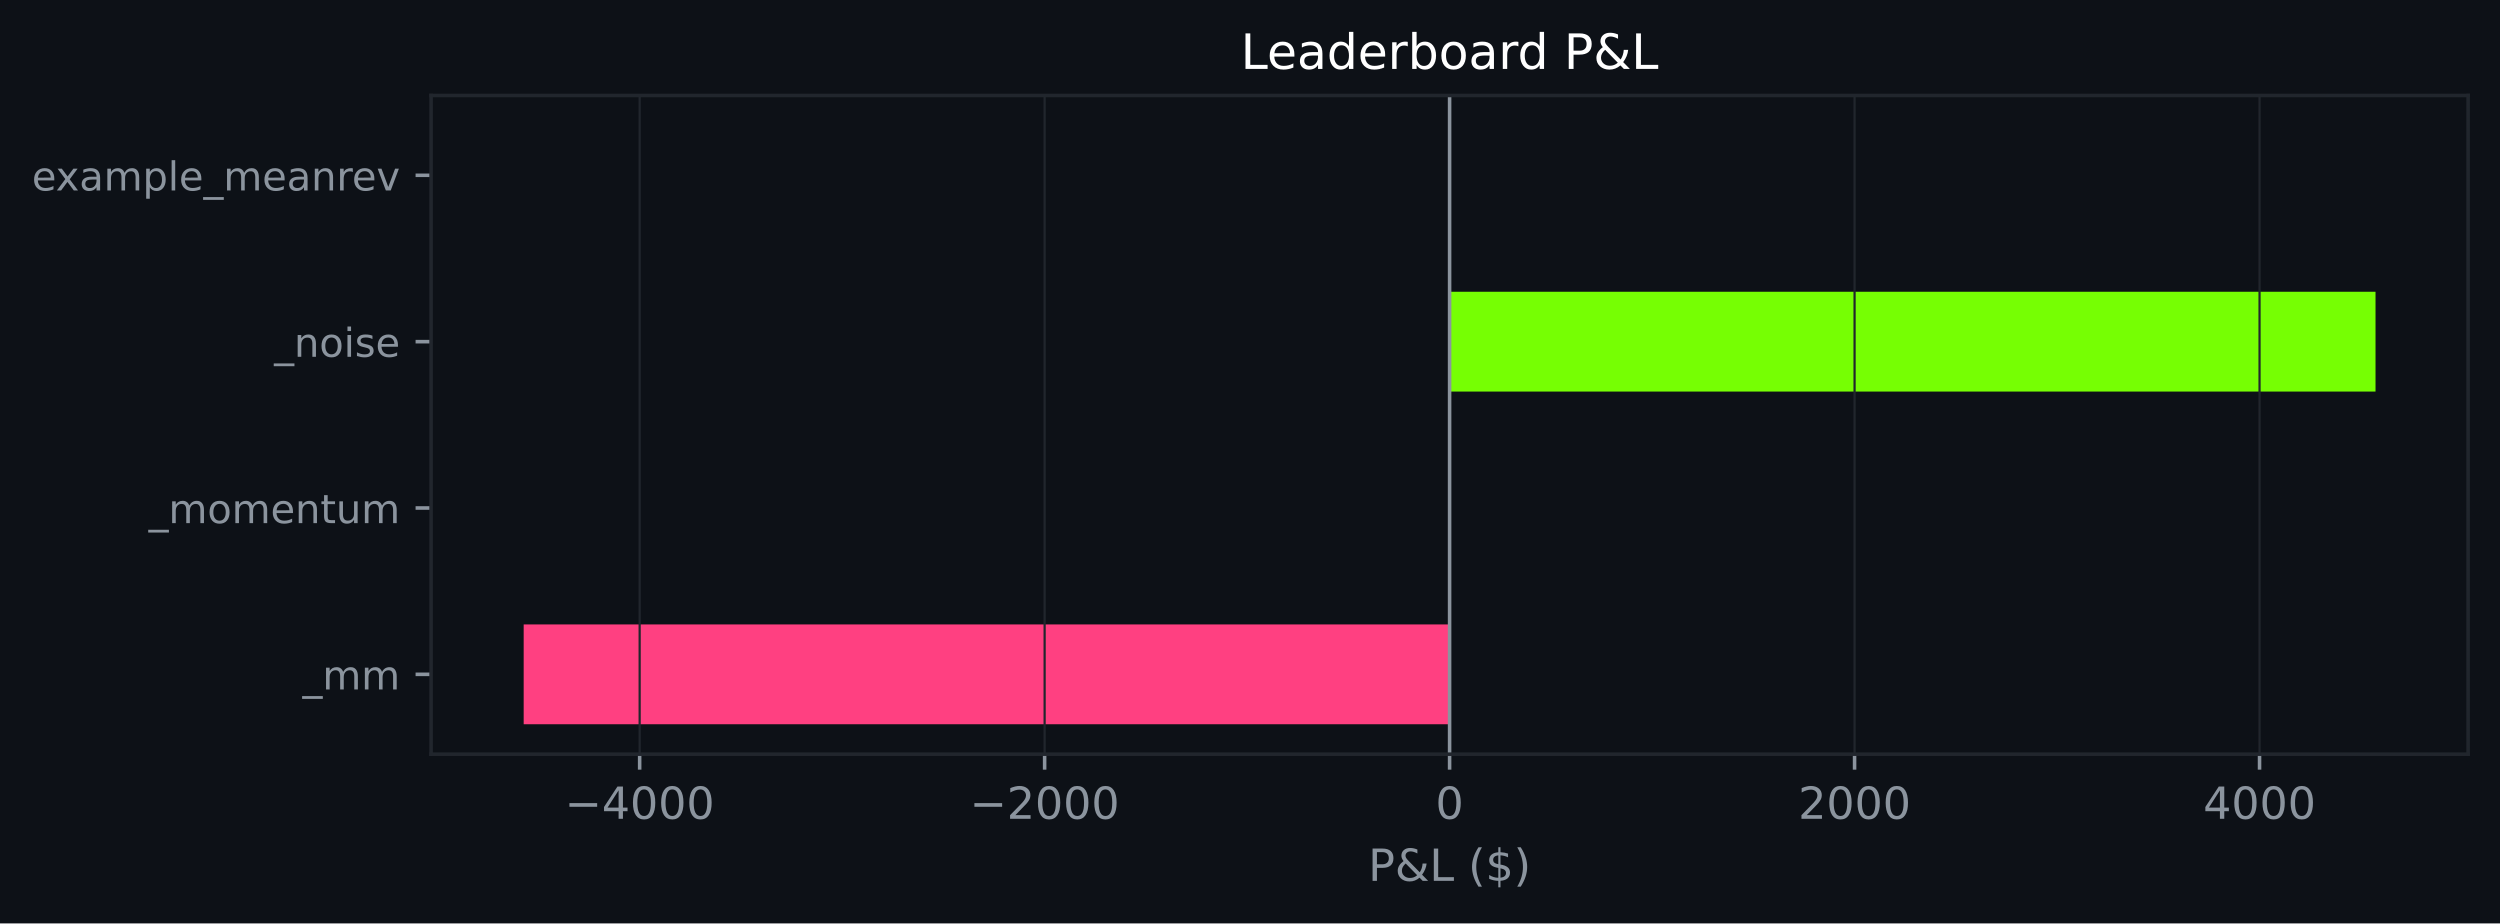
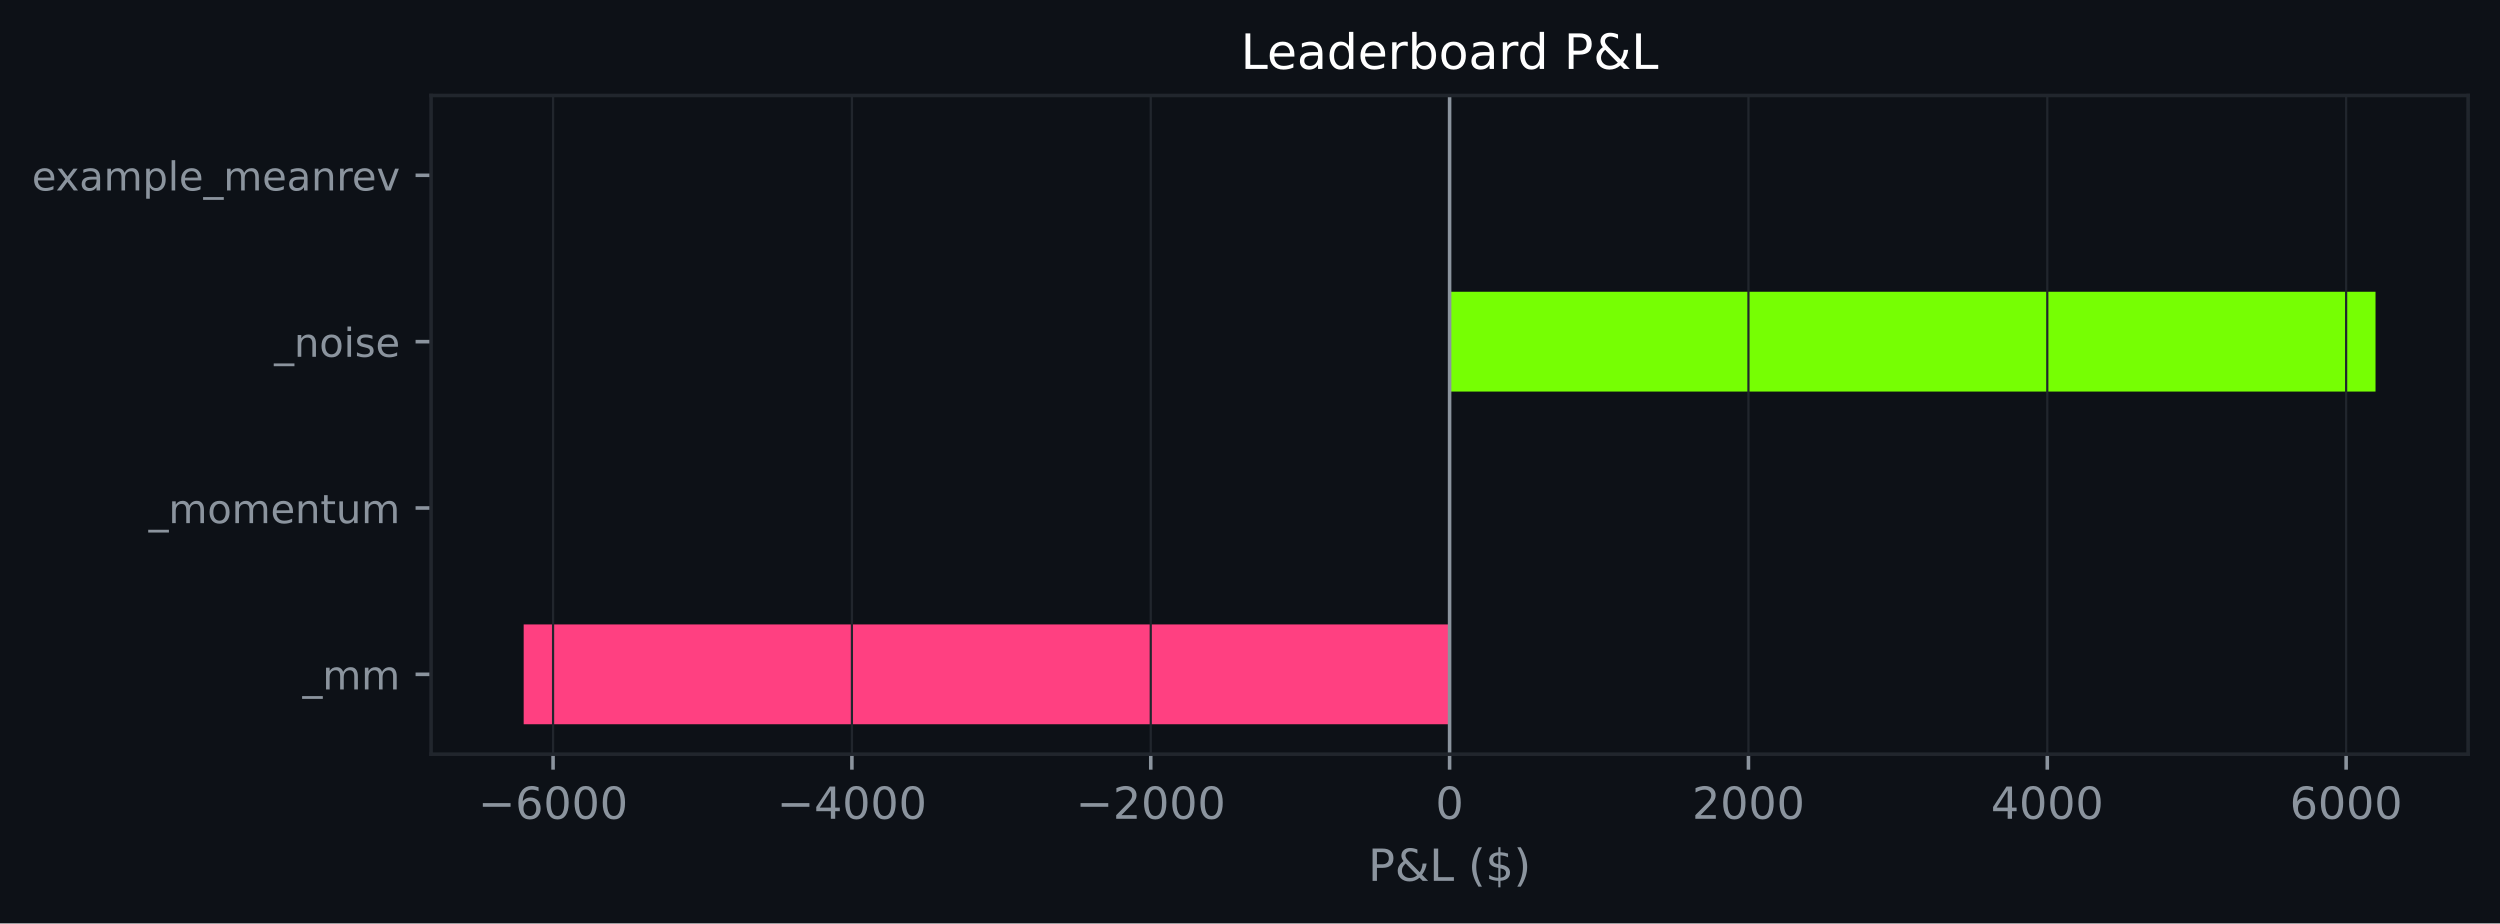
<svg xmlns="http://www.w3.org/2000/svg" xmlns:xlink="http://www.w3.org/1999/xlink" width="564.45pt" height="208.479pt" viewBox="0 0 564.45 208.479" version="1.1">
  <defs>
    <style type="text/css">*{stroke-linejoin: round; stroke-linecap: butt}</style>
  </defs>
  <g id="figure_1">
    <g id="patch_1">
      <path d="M 0 208.479  L 564.45 208.479  L 564.45 0  L 0 0  z " style="fill: #0d1117" />
    </g>
    <g id="axes_1">
      <g id="patch_2">
        <path d="M 97.33 170.279  L 557.25 170.279  L 557.25 21.558  L 97.33 21.558  z " style="fill: #0d1117" />
      </g>
      <g id="patch_3">
-         <path d="M 327.29 163.519  L 118.236 163.519  L 118.236 140.985  L 327.29 140.985  z " clip-path="url(#pd2e138af29)" style="fill: #ff4081" />
+         <path d="M 327.29 163.519  L 118.236 163.519  L 118.236 140.985  L 327.29 140.985  z " clip-path="url(#p99ee987abf)" style="fill: #ff4081" />
      </g>
      <g id="patch_4">
-         <path d="M 327.29 125.963  L 327.29 125.963  L 327.29 103.43  L 327.29 103.43  z " clip-path="url(#pd2e138af29)" style="fill: #76ff03" />
+         <path d="M 327.29 125.963  L 327.29 125.963  L 327.29 103.43  L 327.29 103.43  z " clip-path="url(#p99ee987abf)" style="fill: #76ff03" />
      </g>
      <g id="patch_5">
-         <path d="M 327.29 88.407  L 536.345 88.407  L 536.345 65.874  L 327.29 65.874  z " clip-path="url(#pd2e138af29)" style="fill: #76ff03" />
+         <path d="M 327.29 88.407  L 536.345 88.407  L 536.345 65.874  L 327.29 65.874  z " clip-path="url(#p99ee987abf)" style="fill: #76ff03" />
      </g>
      <g id="patch_6">
-         <path d="M 327.29 50.852  L 327.29 50.852  L 327.29 28.318  L 327.29 28.318  z " clip-path="url(#pd2e138af29)" style="fill: #76ff03" />
+         <path d="M 327.29 50.852  L 327.29 50.852  L 327.29 28.318  L 327.29 28.318  z " clip-path="url(#p99ee987abf)" style="fill: #76ff03" />
      </g>
      <g id="matplotlib.axis_1">
        <g id="xtick_1">
          <g id="line2d_1">
-             <path d="M 144.421 170.279  L 144.421 21.558  " clip-path="url(#pd2e138af29)" style="fill: none; stroke: #21262d; stroke-width: 0.5; stroke-linecap: square" />
+             <path d="M 124.871 170.279  L 124.871 21.558  " clip-path="url(#p99ee987abf)" style="fill: none; stroke: #21262d; stroke-width: 0.5; stroke-linecap: square" />
          </g>
          <g id="line2d_2">
            <defs>
-               <path id="m5c16d9a806" d="M 0 0  L 0 3.5  " style="stroke: #8b949e; stroke-width: 0.8" />
+               <path id="m15a05390d0" d="M 0 0  L 0 3.5  " style="stroke: #8b949e; stroke-width: 0.8" />
            </defs>
            <g>
-               <use xlink:href="#m5c16d9a806" x="144.421" y="170.279" style="fill: #8b949e; stroke: #8b949e; stroke-width: 0.8" />
+               <use xlink:href="#m15a05390d0" x="124.871" y="170.279" style="fill: #8b949e; stroke: #8b949e; stroke-width: 0.8" />
            </g>
          </g>
          <g id="text_1">
-             <g style="fill: #8b949e" transform="translate(127.5066 184.8762) scale(0.1 -0.1)">
+             <g style="fill: #8b949e" transform="translate(107.9564 184.8762) scale(0.1 -0.1)">
              <defs>
                <path id="DejaVuSans-c9c" d="M 678 2272  L 4684 2272  L 4684 1741  L 678 1741  L 678 2272  z " transform="scale(0.015625)" />
+                 <path id="DejaVuSans-19" d="M 2113 2584  Q 1688 2584 1439 2293  Q 1191 2003 1191 1497  Q 1191 994 1439 701  Q 1688 409 2113 409  Q 2538 409 2786 701  Q 3034 994 3034 1497  Q 3034 2003 2786 2293  Q 2538 2584 2113 2584  z M 3366 4563  L 3366 3988  Q 3128 4100 2886 4159  Q 2644 4219 2406 4219  Q 1781 4219 1451 3797  Q 1122 3375 1075 2522  Q 1259 2794 1537 2939  Q 1816 3084 2150 3084  Q 2853 3084 3261 2657  Q 3669 2231 3669 1497  Q 3669 778 3244 343  Q 2819 -91 2113 -91  Q 1303 -91 875 529  Q 447 1150 447 2328  Q 447 3434 972 4092  Q 1497 4750 2381 4750  Q 2619 4750 2861 4703  Q 3103 4656 3366 4563  z " transform="scale(0.015625)" />
+                 <path id="DejaVuSans-13" d="M 2034 4250  Q 1547 4250 1301 3770  Q 1056 3291 1056 2328  Q 1056 1369 1301 889  Q 1547 409 2034 409  Q 2525 409 2770 889  Q 3016 1369 3016 2328  Q 3016 3291 2770 3770  Q 2525 4250 2034 4250  z M 2034 4750  Q 2819 4750 3233 4129  Q 3647 3509 3647 2328  Q 3647 1150 3233 529  Q 2819 -91 2034 -91  Q 1250 -91 836 529  Q 422 1150 422 2328  Q 422 3509 836 4129  Q 1250 4750 2034 4750  z " transform="scale(0.015625)" />
+               </defs>
+               <use xlink:href="#DejaVuSans-c9c" />
+               <use xlink:href="#DejaVuSans-19" transform="translate(83.79688 0)" />
+               <use xlink:href="#DejaVuSans-13" transform="translate(147.4219 0)" />
+               <use xlink:href="#DejaVuSans-13" transform="translate(211.0469 0)" />
+               <use xlink:href="#DejaVuSans-13" transform="translate(274.6719 0)" />
+             </g>
+           </g>
+         </g>
+         <g id="xtick_2">
+           <g id="line2d_3">
+             <path d="M 192.344 170.279  L 192.344 21.558  " clip-path="url(#p99ee987abf)" style="fill: none; stroke: #21262d; stroke-width: 0.5; stroke-linecap: square" />
+           </g>
+           <g id="line2d_4">
+             <g>
+               <use xlink:href="#m15a05390d0" x="192.344" y="170.279" style="fill: #8b949e; stroke: #8b949e; stroke-width: 0.8" />
+             </g>
+           </g>
+           <g id="text_2">
+             <g style="fill: #8b949e" transform="translate(175.4295 184.8762) scale(0.1 -0.1)">
+               <defs>
                <path id="DejaVuSans-17" d="M 2419 4116  L 825 1625  L 2419 1625  L 2419 4116  z M 2253 4666  L 3047 4666  L 3047 1625  L 3713 1625  L 3713 1100  L 3047 1100  L 3047 0  L 2419 0  L 2419 1100  L 313 1100  L 313 1709  L 2253 4666  z " transform="scale(0.015625)" />
-                 <path id="DejaVuSans-13" d="M 2034 4250  Q 1547 4250 1301 3770  Q 1056 3291 1056 2328  Q 1056 1369 1301 889  Q 1547 409 2034 409  Q 2525 409 2770 889  Q 3016 1369 3016 2328  Q 3016 3291 2770 3770  Q 2525 4250 2034 4250  z M 2034 4750  Q 2819 4750 3233 4129  Q 3647 3509 3647 2328  Q 3647 1150 3233 529  Q 2819 -91 2034 -91  Q 1250 -91 836 529  Q 422 1150 422 2328  Q 422 3509 836 4129  Q 1250 4750 2034 4750  z " transform="scale(0.015625)" />
              </defs>
              <use xlink:href="#DejaVuSans-c9c" />
              <use xlink:href="#DejaVuSans-17" transform="translate(83.79688 0)" />
              <use xlink:href="#DejaVuSans-13" transform="translate(147.4219 0)" />
              <use xlink:href="#DejaVuSans-13" transform="translate(211.0469 0)" />
              <use xlink:href="#DejaVuSans-13" transform="translate(274.6719 0)" />
            </g>
          </g>
        </g>
-         <g id="xtick_2">
-           <g id="line2d_3">
-             <path d="M 235.856 170.279  L 235.856 21.558  " clip-path="url(#pd2e138af29)" style="fill: none; stroke: #21262d; stroke-width: 0.5; stroke-linecap: square" />
-           </g>
-           <g id="line2d_4">
-             <g>
-               <use xlink:href="#m5c16d9a806" x="235.856" y="170.279" style="fill: #8b949e; stroke: #8b949e; stroke-width: 0.8" />
-             </g>
-           </g>
-           <g id="text_2">
-             <g style="fill: #8b949e" transform="translate(218.9411 184.8762) scale(0.1 -0.1)">
+         <g id="xtick_3">
+           <g id="line2d_5">
+             <path d="M 259.817 170.279  L 259.817 21.558  " clip-path="url(#p99ee987abf)" style="fill: none; stroke: #21262d; stroke-width: 0.5; stroke-linecap: square" />
+           </g>
+           <g id="line2d_6">
+             <g>
+               <use xlink:href="#m15a05390d0" x="259.817" y="170.279" style="fill: #8b949e; stroke: #8b949e; stroke-width: 0.8" />
+             </g>
+           </g>
+           <g id="text_3">
+             <g style="fill: #8b949e" transform="translate(242.9025 184.8762) scale(0.1 -0.1)">
              <defs>
                <path id="DejaVuSans-15" d="M 1228 531  L 3431 531  L 3431 0  L 469 0  L 469 531  Q 828 903 1448 1529  Q 2069 2156 2228 2338  Q 2531 2678 2651 2914  Q 2772 3150 2772 3378  Q 2772 3750 2511 3984  Q 2250 4219 1831 4219  Q 1534 4219 1204 4116  Q 875 4013 500 3803  L 500 4441  Q 881 4594 1212 4672  Q 1544 4750 1819 4750  Q 2544 4750 2975 4387  Q 3406 4025 3406 3419  Q 3406 3131 3298 2873  Q 3191 2616 2906 2266  Q 2828 2175 2409 1742  Q 1991 1309 1228 531  z " transform="scale(0.015625)" />
              </defs>
              <use xlink:href="#DejaVuSans-c9c" />
              <use xlink:href="#DejaVuSans-15" transform="translate(83.79688 0)" />
              <use xlink:href="#DejaVuSans-13" transform="translate(147.4219 0)" />
              <use xlink:href="#DejaVuSans-13" transform="translate(211.0469 0)" />
              <use xlink:href="#DejaVuSans-13" transform="translate(274.6719 0)" />
            </g>
          </g>
        </g>
-         <g id="xtick_3">
-           <g id="line2d_5">
-             <path d="M 327.29 170.279  L 327.29 21.558  " clip-path="url(#pd2e138af29)" style="fill: none; stroke: #21262d; stroke-width: 0.5; stroke-linecap: square" />
-           </g>
-           <g id="line2d_6">
-             <g>
-               <use xlink:href="#m5c16d9a806" x="327.29" y="170.279" style="fill: #8b949e; stroke: #8b949e; stroke-width: 0.8" />
-             </g>
-           </g>
-           <g id="text_3">
+         <g id="xtick_4">
+           <g id="line2d_7">
+             <path d="M 327.29 170.279  L 327.29 21.558  " clip-path="url(#p99ee987abf)" style="fill: none; stroke: #21262d; stroke-width: 0.5; stroke-linecap: square" />
+           </g>
+           <g id="line2d_8">
+             <g>
+               <use xlink:href="#m15a05390d0" x="327.29" y="170.279" style="fill: #8b949e; stroke: #8b949e; stroke-width: 0.8" />
+             </g>
+           </g>
+           <g id="text_4">
            <g style="fill: #8b949e" transform="translate(324.1092 184.8762) scale(0.1 -0.1)">
              <use xlink:href="#DejaVuSans-13" />
            </g>
          </g>
        </g>
-         <g id="xtick_4">
-           <g id="line2d_7">
-             <path d="M 418.725 170.279  L 418.725 21.558  " clip-path="url(#pd2e138af29)" style="fill: none; stroke: #21262d; stroke-width: 0.5; stroke-linecap: square" />
-           </g>
-           <g id="line2d_8">
-             <g>
-               <use xlink:href="#m5c16d9a806" x="418.725" y="170.279" style="fill: #8b949e; stroke: #8b949e; stroke-width: 0.8" />
-             </g>
-           </g>
-           <g id="text_4">
-             <g style="fill: #8b949e" transform="translate(406 184.8762) scale(0.1 -0.1)">
+         <g id="xtick_5">
+           <g id="line2d_9">
+             <path d="M 394.764 170.279  L 394.764 21.558  " clip-path="url(#p99ee987abf)" style="fill: none; stroke: #21262d; stroke-width: 0.5; stroke-linecap: square" />
+           </g>
+           <g id="line2d_10">
+             <g>
+               <use xlink:href="#m15a05390d0" x="394.764" y="170.279" style="fill: #8b949e; stroke: #8b949e; stroke-width: 0.8" />
+             </g>
+           </g>
+           <g id="text_5">
+             <g style="fill: #8b949e" transform="translate(382.0385 184.8762) scale(0.1 -0.1)">
              <use xlink:href="#DejaVuSans-15" />
              <use xlink:href="#DejaVuSans-13" transform="translate(63.625 0)" />
              <use xlink:href="#DejaVuSans-13" transform="translate(127.25 0)" />
              <use xlink:href="#DejaVuSans-13" transform="translate(190.875 0)" />
            </g>
          </g>
        </g>
-         <g id="xtick_5">
-           <g id="line2d_9">
-             <path d="M 510.16 170.279  L 510.16 21.558  " clip-path="url(#pd2e138af29)" style="fill: none; stroke: #21262d; stroke-width: 0.5; stroke-linecap: square" />
-           </g>
-           <g id="line2d_10">
-             <g>
-               <use xlink:href="#m5c16d9a806" x="510.16" y="170.279" style="fill: #8b949e; stroke: #8b949e; stroke-width: 0.8" />
-             </g>
-           </g>
-           <g id="text_5">
-             <g style="fill: #8b949e" transform="translate(497.4345 184.8762) scale(0.1 -0.1)">
+         <g id="xtick_6">
+           <g id="line2d_11">
+             <path d="M 462.237 170.279  L 462.237 21.558  " clip-path="url(#p99ee987abf)" style="fill: none; stroke: #21262d; stroke-width: 0.5; stroke-linecap: square" />
+           </g>
+           <g id="line2d_12">
+             <g>
+               <use xlink:href="#m15a05390d0" x="462.237" y="170.279" style="fill: #8b949e; stroke: #8b949e; stroke-width: 0.8" />
+             </g>
+           </g>
+           <g id="text_6">
+             <g style="fill: #8b949e" transform="translate(449.5116 184.8762) scale(0.1 -0.1)">
              <use xlink:href="#DejaVuSans-17" />
              <use xlink:href="#DejaVuSans-13" transform="translate(63.625 0)" />
              <use xlink:href="#DejaVuSans-13" transform="translate(127.25 0)" />
              <use xlink:href="#DejaVuSans-13" transform="translate(190.875 0)" />
            </g>
          </g>
        </g>
-         <g id="text_6">
+         <g id="xtick_7">
+           <g id="line2d_13">
+             <path d="M 529.71 170.279  L 529.71 21.558  " clip-path="url(#p99ee987abf)" style="fill: none; stroke: #21262d; stroke-width: 0.5; stroke-linecap: square" />
+           </g>
+           <g id="line2d_14">
+             <g>
+               <use xlink:href="#m15a05390d0" x="529.71" y="170.279" style="fill: #8b949e; stroke: #8b949e; stroke-width: 0.8" />
+             </g>
+           </g>
+           <g id="text_7">
+             <g style="fill: #8b949e" transform="translate(516.9847 184.8762) scale(0.1 -0.1)">
+               <use xlink:href="#DejaVuSans-19" />
+               <use xlink:href="#DejaVuSans-13" transform="translate(63.625 0)" />
+               <use xlink:href="#DejaVuSans-13" transform="translate(127.25 0)" />
+               <use xlink:href="#DejaVuSans-13" transform="translate(190.875 0)" />
+             </g>
+           </g>
+         </g>
+         <g id="text_8">
          <g style="fill: #8b949e" transform="translate(308.9186 198.877) scale(0.1 -0.1)">
            <defs>
              <path id="DejaVuSans-33" d="M 1259 4147  L 1259 2394  L 2053 2394  Q 2494 2394 2734 2622  Q 2975 2850 2975 3272  Q 2975 3691 2734 3919  Q 2494 4147 2053 4147  L 1259 4147  z M 628 4666  L 2053 4666  Q 2838 4666 3239 4311  Q 3641 3956 3641 3272  Q 3641 2581 3239 2228  Q 2838 1875 2053 1875  L 1259 1875  L 1259 0  L 628 0  L 628 4666  z " transform="scale(0.015625)" />
              <path id="DejaVuSans-9" d="M 1556 2509  Q 1272 2256 1139 2004  Q 1006 1753 1006 1478  Q 1006 1022 1337 719  Q 1669 416 2169 416  Q 2466 416 2725 514  Q 2984 613 3213 813  L 1556 2509  z M 1997 2859  L 3584 1234  Q 3769 1513 3872 1830  Q 3975 2147 3994 2503  L 4575 2503  Q 4538 2091 4375 1687  Q 4213 1284 3922 891  L 4794 0  L 4006 0  L 3559 459  Q 3234 181 2878 45  Q 2522 -91 2113 -91  Q 1359 -91 881 339  Q 403 769 403 1441  Q 403 1841 612 2192  Q 822 2544 1241 2853  Q 1091 3050 1012 3245  Q 934 3441 934 3628  Q 934 4134 1281 4442  Q 1628 4750 2203 4750  Q 2463 4750 2720 4694  Q 2978 4638 3244 4525  L 3244 3956  Q 2972 4103 2725 4179  Q 2478 4256 2266 4256  Q 1938 4256 1733 4082  Q 1528 3909 1528 3634  Q 1528 3475 1620 3314  Q 1713 3153 1997 2859  z " transform="scale(0.015625)" />
              <path id="DejaVuSans-2f" d="M 628 4666  L 1259 4666  L 1259 531  L 3531 531  L 3531 0  L 628 0  L 628 4666  z " transform="scale(0.015625)" />
              <path id="DejaVuSans-3" transform="scale(0.015625)" />
              <path id="DejaVuSans-b" d="M 1984 4856  Q 1566 4138 1362 3434  Q 1159 2731 1159 2009  Q 1159 1288 1364 580  Q 1569 -128 1984 -844  L 1484 -844  Q 1016 -109 783 600  Q 550 1309 550 2009  Q 550 2706 781 3412  Q 1013 4119 1484 4856  L 1984 4856  z " transform="scale(0.015625)" />
              <path id="DejaVuSans-7" d="M 2163 -941  L 1850 -941  L 1847 0  Q 1519 6 1191 76  Q 863 147 531 288  L 531 850  Q 850 650 1176 548  Q 1503 447 1850 444  L 1850 1869  Q 1159 1981 845 2250  Q 531 2519 531 2988  Q 531 3497 872 3790  Q 1213 4084 1850 4128  L 1850 4863  L 2163 4863  L 2163 4138  Q 2453 4125 2725 4076  Q 2997 4028 3256 3944  L 3256 3397  Q 2997 3528 2723 3600  Q 2450 3672 2163 3684  L 2163 2350  Q 2872 2241 3206 1959  Q 3541 1678 3541 1191  Q 3541 663 3186 358  Q 2831 53 2163 6  L 2163 -941  z M 1850 2406  L 1850 3688  Q 1488 3647 1297 3481  Q 1106 3316 1106 3041  Q 1106 2772 1282 2622  Q 1459 2472 1850 2406  z M 2163 1806  L 2163 453  Q 2559 506 2761 678  Q 2963 850 2963 1131  Q 2963 1406 2770 1568  Q 2578 1731 2163 1806  z " transform="scale(0.015625)" />
              <path id="DejaVuSans-c" d="M 513 4856  L 1013 4856  Q 1481 4119 1714 3412  Q 1947 2706 1947 2009  Q 1947 1309 1714 600  Q 1481 -109 1013 -844  L 513 -844  Q 928 -128 1133 580  Q 1338 1288 1338 2009  Q 1338 2731 1133 3434  Q 928 4138 513 4856  z " transform="scale(0.015625)" />
            </defs>
            <use xlink:href="#DejaVuSans-33" />
            <use xlink:href="#DejaVuSans-9" transform="translate(60.29688 0)" />
            <use xlink:href="#DejaVuSans-2f" transform="translate(138.2812 0)" />
            <use xlink:href="#DejaVuSans-3" transform="translate(194 0)" />
            <use xlink:href="#DejaVuSans-b" transform="translate(225.7812 0)" />
            <use xlink:href="#DejaVuSans-7" transform="translate(264.7969 0)" />
            <use xlink:href="#DejaVuSans-c" transform="translate(328.4219 0)" />
          </g>
        </g>
      </g>
      <g id="matplotlib.axis_2">
        <g id="ytick_1">
-           <g id="line2d_11">
+           <g id="line2d_15">
            <defs>
-               <path id="me90ccb735c" d="M 0 0  L -3.5 0  " style="stroke: #8b949e; stroke-width: 0.8" />
+               <path id="m0ebabacb31" d="M 0 0  L -3.5 0  " style="stroke: #8b949e; stroke-width: 0.8" />
            </defs>
            <g>
-               <use xlink:href="#me90ccb735c" x="97.33" y="152.252" style="fill: #8b949e; stroke: #8b949e; stroke-width: 0.8" />
-             </g>
-           </g>
-           <g id="text_7">
+               <use xlink:href="#m0ebabacb31" x="97.33" y="152.252" style="fill: #8b949e; stroke: #8b949e; stroke-width: 0.8" />
+             </g>
+           </g>
+           <g id="text_9">
            <g style="fill: #8b949e" transform="translate(68.29734 155.6708) scale(0.09 -0.09)">
              <defs>
                <path id="DejaVuSans-42" d="M 3263 -1063  L 3263 -1509  L -63 -1509  L -63 -1063  L 3263 -1063  z " transform="scale(0.015625)" />
                <path id="DejaVuSans-50" d="M 3328 2828  Q 3544 3216 3844 3400  Q 4144 3584 4550 3584  Q 5097 3584 5394 3201  Q 5691 2819 5691 2113  L 5691 0  L 5113 0  L 5113 2094  Q 5113 2597 4934 2840  Q 4756 3084 4391 3084  Q 3944 3084 3684 2787  Q 3425 2491 3425 1978  L 3425 0  L 2847 0  L 2847 2094  Q 2847 2600 2669 2842  Q 2491 3084 2119 3084  Q 1678 3084 1418 2786  Q 1159 2488 1159 1978  L 1159 0  L 581 0  L 581 3500  L 1159 3500  L 1159 2956  Q 1356 3278 1631 3431  Q 1906 3584 2284 3584  Q 2666 3584 2933 3390  Q 3200 3197 3328 2828  z " transform="scale(0.015625)" />
              </defs>
              <use xlink:href="#DejaVuSans-42" />
              <use xlink:href="#DejaVuSans-50" transform="translate(50 0)" />
              <use xlink:href="#DejaVuSans-50" transform="translate(147.4062 0)" />
            </g>
          </g>
        </g>
        <g id="ytick_2">
-           <g id="line2d_12">
-             <g>
-               <use xlink:href="#me90ccb735c" x="97.33" y="114.696" style="fill: #8b949e; stroke: #8b949e; stroke-width: 0.8" />
-             </g>
-           </g>
-           <g id="text_8">
+           <g id="line2d_16">
+             <g>
+               <use xlink:href="#m0ebabacb31" x="97.33" y="114.696" style="fill: #8b949e; stroke: #8b949e; stroke-width: 0.8" />
+             </g>
+           </g>
+           <g id="text_10">
            <g style="fill: #8b949e" transform="translate(33.55031 118.1152) scale(0.09 -0.09)">
              <defs>
                <path id="DejaVuSans-52" d="M 1959 3097  Q 1497 3097 1228 2736  Q 959 2375 959 1747  Q 959 1119 1226 758  Q 1494 397 1959 397  Q 2419 397 2687 759  Q 2956 1122 2956 1747  Q 2956 2369 2687 2733  Q 2419 3097 1959 3097  z M 1959 3584  Q 2709 3584 3137 3096  Q 3566 2609 3566 1747  Q 3566 888 3137 398  Q 2709 -91 1959 -91  Q 1206 -91 779 398  Q 353 888 353 1747  Q 353 2609 779 3096  Q 1206 3584 1959 3584  z " transform="scale(0.015625)" />
                <path id="DejaVuSans-48" d="M 3597 1894  L 3597 1613  L 953 1613  Q 991 1019 1311 708  Q 1631 397 2203 397  Q 2534 397 2845 478  Q 3156 559 3463 722  L 3463 178  Q 3153 47 2828 -22  Q 2503 -91 2169 -91  Q 1331 -91 842 396  Q 353 884 353 1716  Q 353 2575 817 3079  Q 1281 3584 2069 3584  Q 2775 3584 3186 3129  Q 3597 2675 3597 1894  z M 3022 2063  Q 3016 2534 2758 2815  Q 2500 3097 2075 3097  Q 1594 3097 1305 2825  Q 1016 2553 972 2059  L 3022 2063  z " transform="scale(0.015625)" />
                <path id="DejaVuSans-51" d="M 3513 2113  L 3513 0  L 2938 0  L 2938 2094  Q 2938 2591 2744 2837  Q 2550 3084 2163 3084  Q 1697 3084 1428 2787  Q 1159 2491 1159 1978  L 1159 0  L 581 0  L 581 3500  L 1159 3500  L 1159 2956  Q 1366 3272 1645 3428  Q 1925 3584 2291 3584  Q 2894 3584 3203 3211  Q 3513 2838 3513 2113  z " transform="scale(0.015625)" />
                <path id="DejaVuSans-57" d="M 1172 4494  L 1172 3500  L 2356 3500  L 2356 3053  L 1172 3053  L 1172 1153  Q 1172 725 1289 603  Q 1406 481 1766 481  L 2356 481  L 2356 0  L 1766 0  Q 1100 0 847 248  Q 594 497 594 1153  L 594 3053  L 172 3053  L 172 3500  L 594 3500  L 594 4494  L 1172 4494  z " transform="scale(0.015625)" />
                <path id="DejaVuSans-58" d="M 544 1381  L 544 3500  L 1119 3500  L 1119 1403  Q 1119 906 1312 657  Q 1506 409 1894 409  Q 2359 409 2629 706  Q 2900 1003 2900 1516  L 2900 3500  L 3475 3500  L 3475 0  L 2900 0  L 2900 538  Q 2691 219 2414 64  Q 2138 -91 1772 -91  Q 1169 -91 856 284  Q 544 659 544 1381  z M 1991 3584  L 1991 3584  z " transform="scale(0.015625)" />
              </defs>
              <use xlink:href="#DejaVuSans-42" />
              <use xlink:href="#DejaVuSans-50" transform="translate(50 0)" />
              <use xlink:href="#DejaVuSans-52" transform="translate(147.4062 0)" />
              <use xlink:href="#DejaVuSans-50" transform="translate(208.5938 0)" />
              <use xlink:href="#DejaVuSans-48" transform="translate(306 0)" />
              <use xlink:href="#DejaVuSans-51" transform="translate(367.5312 0)" />
              <use xlink:href="#DejaVuSans-57" transform="translate(430.9062 0)" />
              <use xlink:href="#DejaVuSans-58" transform="translate(470.1094 0)" />
              <use xlink:href="#DejaVuSans-50" transform="translate(533.4844 0)" />
            </g>
          </g>
        </g>
        <g id="ytick_3">
-           <g id="line2d_13">
-             <g>
-               <use xlink:href="#me90ccb735c" x="97.33" y="77.141" style="fill: #8b949e; stroke: #8b949e; stroke-width: 0.8" />
-             </g>
-           </g>
-           <g id="text_9">
+           <g id="line2d_17">
+             <g>
+               <use xlink:href="#m0ebabacb31" x="97.33" y="77.141" style="fill: #8b949e; stroke: #8b949e; stroke-width: 0.8" />
+             </g>
+           </g>
+           <g id="text_11">
            <g style="fill: #8b949e" transform="translate(61.89328 80.55989) scale(0.09 -0.09)">
              <defs>
                <path id="DejaVuSans-4c" d="M 603 3500  L 1178 3500  L 1178 0  L 603 0  L 603 3500  z M 603 4863  L 1178 4863  L 1178 4134  L 603 4134  L 603 4863  z " transform="scale(0.015625)" />
                <path id="DejaVuSans-56" d="M 2834 3397  L 2834 2853  Q 2591 2978 2328 3040  Q 2066 3103 1784 3103  Q 1356 3103 1142 2972  Q 928 2841 928 2578  Q 928 2378 1081 2264  Q 1234 2150 1697 2047  L 1894 2003  Q 2506 1872 2764 1633  Q 3022 1394 3022 966  Q 3022 478 2636 193  Q 2250 -91 1575 -91  Q 1294 -91 989 -36  Q 684 19 347 128  L 347 722  Q 666 556 975 473  Q 1284 391 1588 391  Q 1994 391 2212 530  Q 2431 669 2431 922  Q 2431 1156 2273 1281  Q 2116 1406 1581 1522  L 1381 1569  Q 847 1681 609 1914  Q 372 2147 372 2553  Q 372 3047 722 3315  Q 1072 3584 1716 3584  Q 2034 3584 2315 3537  Q 2597 3491 2834 3397  z " transform="scale(0.015625)" />
              </defs>
              <use xlink:href="#DejaVuSans-42" />
              <use xlink:href="#DejaVuSans-51" transform="translate(50 0)" />
              <use xlink:href="#DejaVuSans-52" transform="translate(113.375 0)" />
              <use xlink:href="#DejaVuSans-4c" transform="translate(174.5625 0)" />
              <use xlink:href="#DejaVuSans-56" transform="translate(202.3438 0)" />
              <use xlink:href="#DejaVuSans-48" transform="translate(254.4375 0)" />
            </g>
          </g>
        </g>
        <g id="ytick_4">
-           <g id="line2d_14">
-             <g>
-               <use xlink:href="#me90ccb735c" x="97.33" y="39.585" style="fill: #8b949e; stroke: #8b949e; stroke-width: 0.8" />
-             </g>
-           </g>
-           <g id="text_10">
+           <g id="line2d_18">
+             <g>
+               <use xlink:href="#m0ebabacb31" x="97.33" y="39.585" style="fill: #8b949e; stroke: #8b949e; stroke-width: 0.8" />
+             </g>
+           </g>
+           <g id="text_12">
            <g style="fill: #8b949e" transform="translate(7.2 43.00427) scale(0.09 -0.09)">
              <defs>
                <path id="DejaVuSans-5b" d="M 3513 3500  L 2247 1797  L 3578 0  L 2900 0  L 1881 1375  L 863 0  L 184 0  L 1544 1831  L 300 3500  L 978 3500  L 1906 2253  L 2834 3500  L 3513 3500  z " transform="scale(0.015625)" />
                <path id="DejaVuSans-44" d="M 2194 1759  Q 1497 1759 1228 1600  Q 959 1441 959 1056  Q 959 750 1161 570  Q 1363 391 1709 391  Q 2188 391 2477 730  Q 2766 1069 2766 1631  L 2766 1759  L 2194 1759  z M 3341 1997  L 3341 0  L 2766 0  L 2766 531  Q 2569 213 2275 61  Q 1981 -91 1556 -91  Q 1019 -91 701 211  Q 384 513 384 1019  Q 384 1609 779 1909  Q 1175 2209 1959 2209  L 2766 2209  L 2766 2266  Q 2766 2663 2505 2880  Q 2244 3097 1772 3097  Q 1472 3097 1187 3025  Q 903 2953 641 2809  L 641 3341  Q 956 3463 1253 3523  Q 1550 3584 1831 3584  Q 2591 3584 2966 3190  Q 3341 2797 3341 1997  z " transform="scale(0.015625)" />
                <path id="DejaVuSans-53" d="M 1159 525  L 1159 -1331  L 581 -1331  L 581 3500  L 1159 3500  L 1159 2969  Q 1341 3281 1617 3432  Q 1894 3584 2278 3584  Q 2916 3584 3314 3078  Q 3713 2572 3713 1747  Q 3713 922 3314 415  Q 2916 -91 2278 -91  Q 1894 -91 1617 61  Q 1341 213 1159 525  z M 3116 1747  Q 3116 2381 2855 2742  Q 2594 3103 2138 3103  Q 1681 3103 1420 2742  Q 1159 2381 1159 1747  Q 1159 1113 1420 752  Q 1681 391 2138 391  Q 2594 391 2855 752  Q 3116 1113 3116 1747  z " transform="scale(0.015625)" />
                <path id="DejaVuSans-4f" d="M 603 4863  L 1178 4863  L 1178 0  L 603 0  L 603 4863  z " transform="scale(0.015625)" />
                <path id="DejaVuSans-55" d="M 2631 2963  Q 2534 3019 2420 3045  Q 2306 3072 2169 3072  Q 1681 3072 1420 2755  Q 1159 2438 1159 1844  L 1159 0  L 581 0  L 581 3500  L 1159 3500  L 1159 2956  Q 1341 3275 1631 3429  Q 1922 3584 2338 3584  Q 2397 3584 2469 3576  Q 2541 3569 2628 3553  L 2631 2963  z " transform="scale(0.015625)" />
                <path id="DejaVuSans-59" d="M 191 3500  L 800 3500  L 1894 563  L 2988 3500  L 3597 3500  L 2284 0  L 1503 0  L 191 3500  z " transform="scale(0.015625)" />
              </defs>
              <use xlink:href="#DejaVuSans-48" />
              <use xlink:href="#DejaVuSans-5b" transform="translate(59.78125 0)" />
              <use xlink:href="#DejaVuSans-44" transform="translate(118.9688 0)" />
              <use xlink:href="#DejaVuSans-50" transform="translate(180.25 0)" />
              <use xlink:href="#DejaVuSans-53" transform="translate(277.6562 0)" />
              <use xlink:href="#DejaVuSans-4f" transform="translate(341.1406 0)" />
              <use xlink:href="#DejaVuSans-48" transform="translate(368.9219 0)" />
              <use xlink:href="#DejaVuSans-42" transform="translate(430.4531 0)" />
              <use xlink:href="#DejaVuSans-50" transform="translate(480.4531 0)" />
              <use xlink:href="#DejaVuSans-48" transform="translate(577.8594 0)" />
              <use xlink:href="#DejaVuSans-44" transform="translate(639.3906 0)" />
              <use xlink:href="#DejaVuSans-51" transform="translate(700.6719 0)" />
              <use xlink:href="#DejaVuSans-55" transform="translate(764.0469 0)" />
              <use xlink:href="#DejaVuSans-48" transform="translate(802.9531 0)" />
              <use xlink:href="#DejaVuSans-59" transform="translate(864.4844 0)" />
            </g>
          </g>
        </g>
      </g>
-       <g id="line2d_15">
-         <path d="M 327.29 170.279  L 327.29 21.558  " clip-path="url(#pd2e138af29)" style="fill: none; stroke: #8b949e; stroke-width: 0.8; stroke-linecap: square" />
+       <g id="line2d_19">
+         <path d="M 327.29 170.279  L 327.29 21.558  " clip-path="url(#p99ee987abf)" style="fill: none; stroke: #8b949e; stroke-width: 0.8; stroke-linecap: square" />
      </g>
      <g id="patch_7">
        <path d="M 97.33 170.279  L 97.33 21.558  " style="fill: none; stroke: #21262d; stroke-width: 0.8; stroke-linejoin: miter; stroke-linecap: square" />
      </g>
      <g id="patch_8">
        <path d="M 557.25 170.279  L 557.25 21.558  " style="fill: none; stroke: #21262d; stroke-width: 0.8; stroke-linejoin: miter; stroke-linecap: square" />
      </g>
      <g id="patch_9">
        <path d="M 97.33 170.279  L 557.25 170.279  " style="fill: none; stroke: #21262d; stroke-width: 0.8; stroke-linejoin: miter; stroke-linecap: square" />
      </g>
      <g id="patch_10">
        <path d="M 97.33 21.558  L 557.25 21.558  " style="fill: none; stroke: #21262d; stroke-width: 0.8; stroke-linejoin: miter; stroke-linecap: square" />
      </g>
-       <g id="text_11">
+       <g id="text_13">
        <g style="fill: #ffffff" transform="translate(280.1288 15.55828) scale(0.11 -0.11)">
          <defs>
            <path id="DejaVuSans-47" d="M 2906 2969  L 2906 4863  L 3481 4863  L 3481 0  L 2906 0  L 2906 525  Q 2725 213 2448 61  Q 2172 -91 1784 -91  Q 1150 -91 751 415  Q 353 922 353 1747  Q 353 2572 751 3078  Q 1150 3584 1784 3584  Q 2172 3584 2448 3432  Q 2725 3281 2906 2969  z M 947 1747  Q 947 1113 1208 752  Q 1469 391 1925 391  Q 2381 391 2643 752  Q 2906 1113 2906 1747  Q 2906 2381 2643 2742  Q 2381 3103 1925 3103  Q 1469 3103 1208 2742  Q 947 2381 947 1747  z " transform="scale(0.015625)" />
            <path id="DejaVuSans-45" d="M 3116 1747  Q 3116 2381 2855 2742  Q 2594 3103 2138 3103  Q 1681 3103 1420 2742  Q 1159 2381 1159 1747  Q 1159 1113 1420 752  Q 1681 391 2138 391  Q 2594 391 2855 752  Q 3116 1113 3116 1747  z M 1159 2969  Q 1341 3281 1617 3432  Q 1894 3584 2278 3584  Q 2916 3584 3314 3078  Q 3713 2572 3713 1747  Q 3713 922 3314 415  Q 2916 -91 2278 -91  Q 1894 -91 1617 61  Q 1341 213 1159 525  L 1159 0  L 581 0  L 581 4863  L 1159 4863  L 1159 2969  z " transform="scale(0.015625)" />
          </defs>
          <use xlink:href="#DejaVuSans-2f" />
          <use xlink:href="#DejaVuSans-48" transform="translate(53.96875 0)" />
          <use xlink:href="#DejaVuSans-44" transform="translate(115.5 0)" />
          <use xlink:href="#DejaVuSans-47" transform="translate(176.7812 0)" />
          <use xlink:href="#DejaVuSans-48" transform="translate(240.2656 0)" />
          <use xlink:href="#DejaVuSans-55" transform="translate(301.7969 0)" />
          <use xlink:href="#DejaVuSans-45" transform="translate(342.9062 0)" />
          <use xlink:href="#DejaVuSans-52" transform="translate(406.3906 0)" />
          <use xlink:href="#DejaVuSans-44" transform="translate(467.5781 0)" />
          <use xlink:href="#DejaVuSans-55" transform="translate(528.8594 0)" />
          <use xlink:href="#DejaVuSans-47" transform="translate(568.2188 0)" />
          <use xlink:href="#DejaVuSans-3" transform="translate(631.7031 0)" />
          <use xlink:href="#DejaVuSans-33" transform="translate(663.4844 0)" />
          <use xlink:href="#DejaVuSans-9" transform="translate(723.7812 0)" />
          <use xlink:href="#DejaVuSans-2f" transform="translate(801.7656 0)" />
        </g>
      </g>
    </g>
  </g>
  <defs>
-     <clipPath id="pd2e138af29">
+     <clipPath id="p99ee987abf">
      <rect x="97.33" y="21.558" width="459.92" height="148.72" />
    </clipPath>
  </defs>
</svg>
